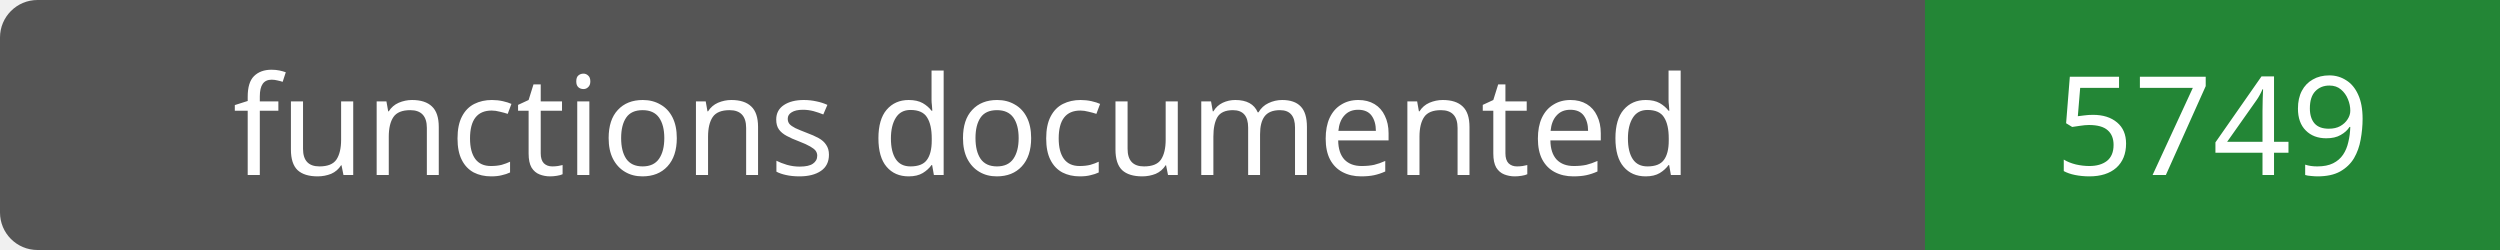
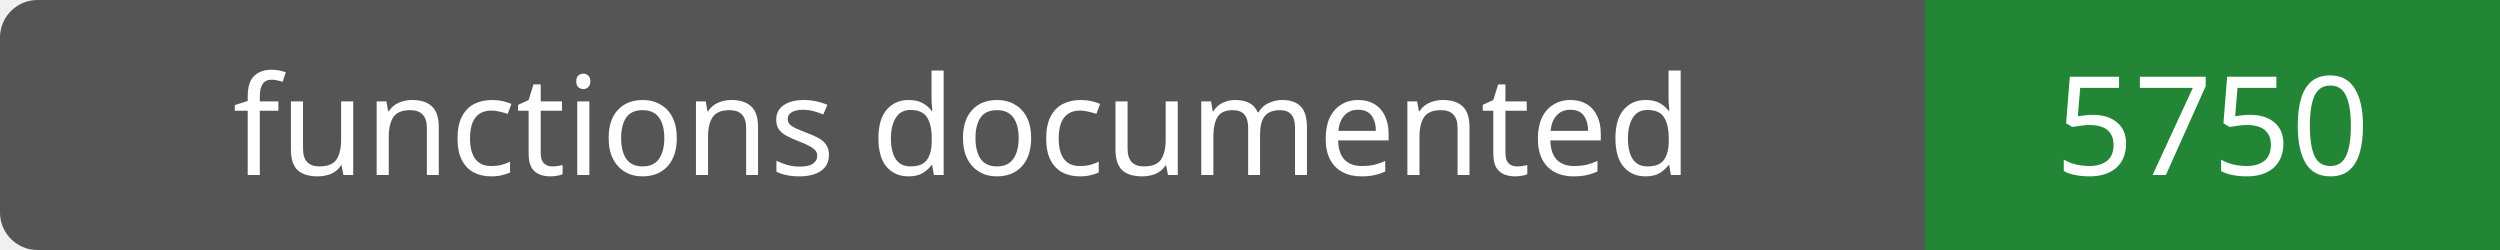
- <svg xmlns="http://www.w3.org/2000/svg" width="200" height="20" role="img" aria-label="functions documented: 5749">
+ <svg xmlns="http://www.w3.org/2000/svg" width="200" height="20" role="img" aria-label="functions documented: 5750">
  <rect width="200" height="20" rx="3" fill="#555" />
  <path fill="#238636" d="M154 0h46v20H154z" />
  <g fill="#fff" text-anchor="middle" font-family="Verdana,sans-serif" font-size="11">
    <text x="77.0" y="14">functions documented</text>
-     <text x="177.0" y="14">5749</text>
+     <text x="177.0" y="14">5750</text>
  </g>
</svg>
